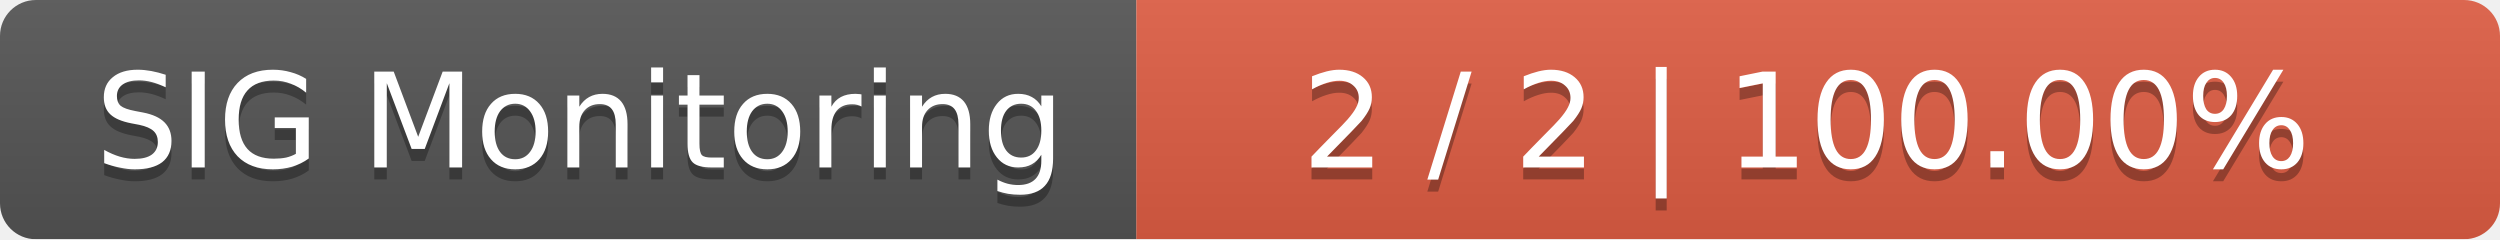
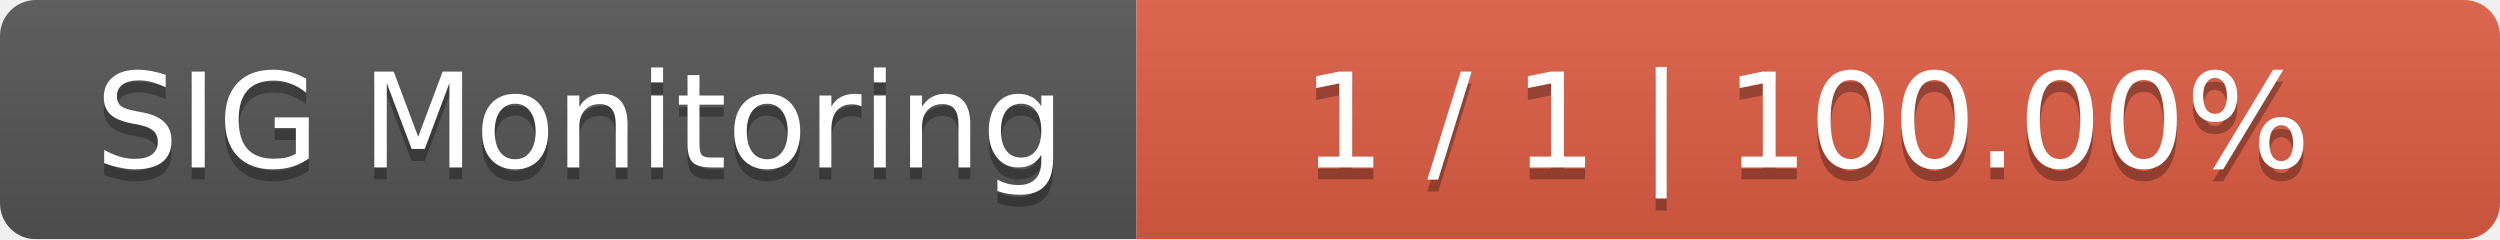
<svg xmlns="http://www.w3.org/2000/svg" width="209" height="20">
  <linearGradient id="smooth" x2="0" y2="100%">
    <stop offset="0" stop-color="#bbb" stop-opacity=".1" />
    <stop offset="1" stop-opacity=".1" />
  </linearGradient>
  <mask id="round">
    <rect width="209" height="20" rx="3" fill="#fff" />
  </mask>
  <g mask="url(#round)">
    <rect width="95" height="20" fill="#555" />
    <rect x="95" width="114" height="20" fill="#e05d44" />
    <rect width="209" height="20" fill="url(#smooth)" />
  </g>
  <g fill="#fff" text-anchor="middle" font-family="DejaVu Sans,Verdana,Geneva,sans-serif" font-size="11">
    <text x="48.5" y="15" fill="#010101" fill-opacity=".3">SIG Monitoring</text>
    <text x="48.5" y="14">SIG Monitoring</text>
-     <text x="151" y="15" fill="#010101" fill-opacity=".3">2 / 2    |    100.00%</text>
-     <text x="151" y="14">2 / 2    |    100.00%</text>
+     <text x="151" y="15" fill="#010101" fill-opacity=".3">1 / 1    |    100.00%</text>
+     <text x="151" y="14">1 / 1    |    100.00%</text>
  </g>
</svg>
